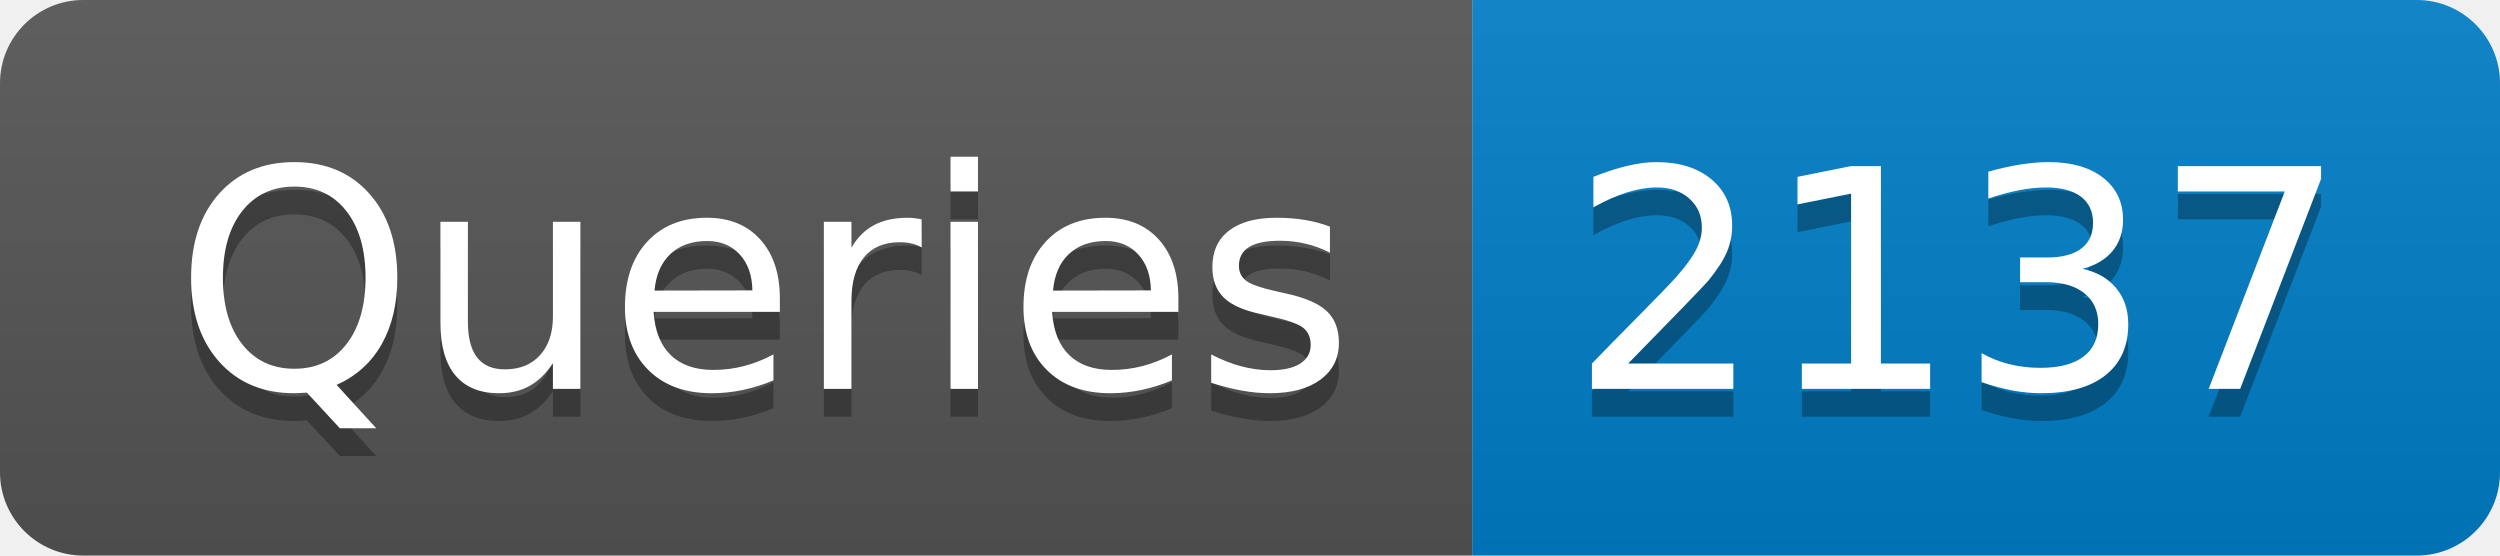
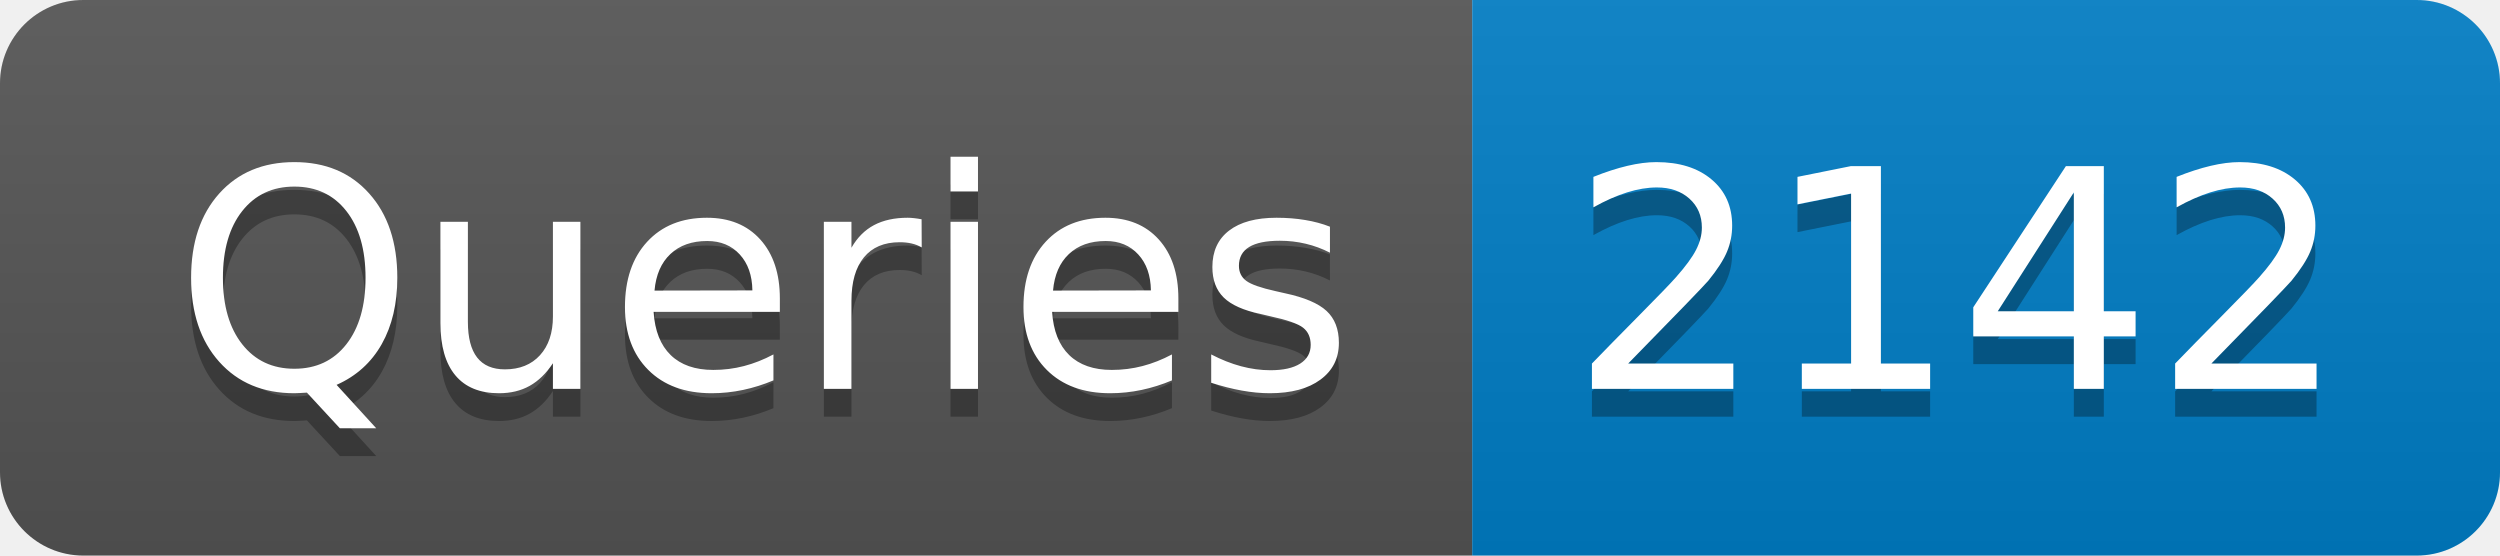
- <svg xmlns="http://www.w3.org/2000/svg" width="90" height="20" role="img" aria-label="Queries: 2137">
+ <svg xmlns="http://www.w3.org/2000/svg" width="90" height="20" role="img" aria-label="Queries: 2142">
  <linearGradient id="s" x2="0" y2="100%">
    <stop offset="0" stop-color="#bbb" stop-opacity=".1" />
    <stop offset="1" stop-opacity=".1" />
  </linearGradient>
  <clipPath id="r">
    <rect width="90" height="20" rx="3" fill="#fff" />
  </clipPath>
  <g clip-path="url(#r)">
    <rect width="53" height="20" fill="#555" />
    <rect x="53" width="37" height="20" fill="#007ec6" />
    <rect width="90" height="20" fill="url(#s)" />
  </g>
  <g fill="#fff" text-anchor="middle" font-family="Verdana,Geneva,DejaVu Sans,sans-serif" text-rendering="geometricPrecision" font-size="110">
    <text aria-hidden="true" x="275" y="150" fill="#010101" fill-opacity=".3" transform="scale(.1)" textLength="430">Queries</text>
    <text x="275" y="140" transform="scale(.1)" fill="#fff" textLength="430">Queries</text>
-     <text aria-hidden="true" x="705" y="150" fill="#010101" fill-opacity=".3" transform="scale(.1)" textLength="270">2137</text>
-     <text x="705" y="140" transform="scale(.1)" fill="#fff" textLength="270">2137</text>
+     <text aria-hidden="true" x="705" y="150" fill="#010101" fill-opacity=".3" transform="scale(.1)" textLength="270">2142</text>
+     <text x="705" y="140" transform="scale(.1)" fill="#fff" textLength="270">2142</text>
  </g>
</svg>
